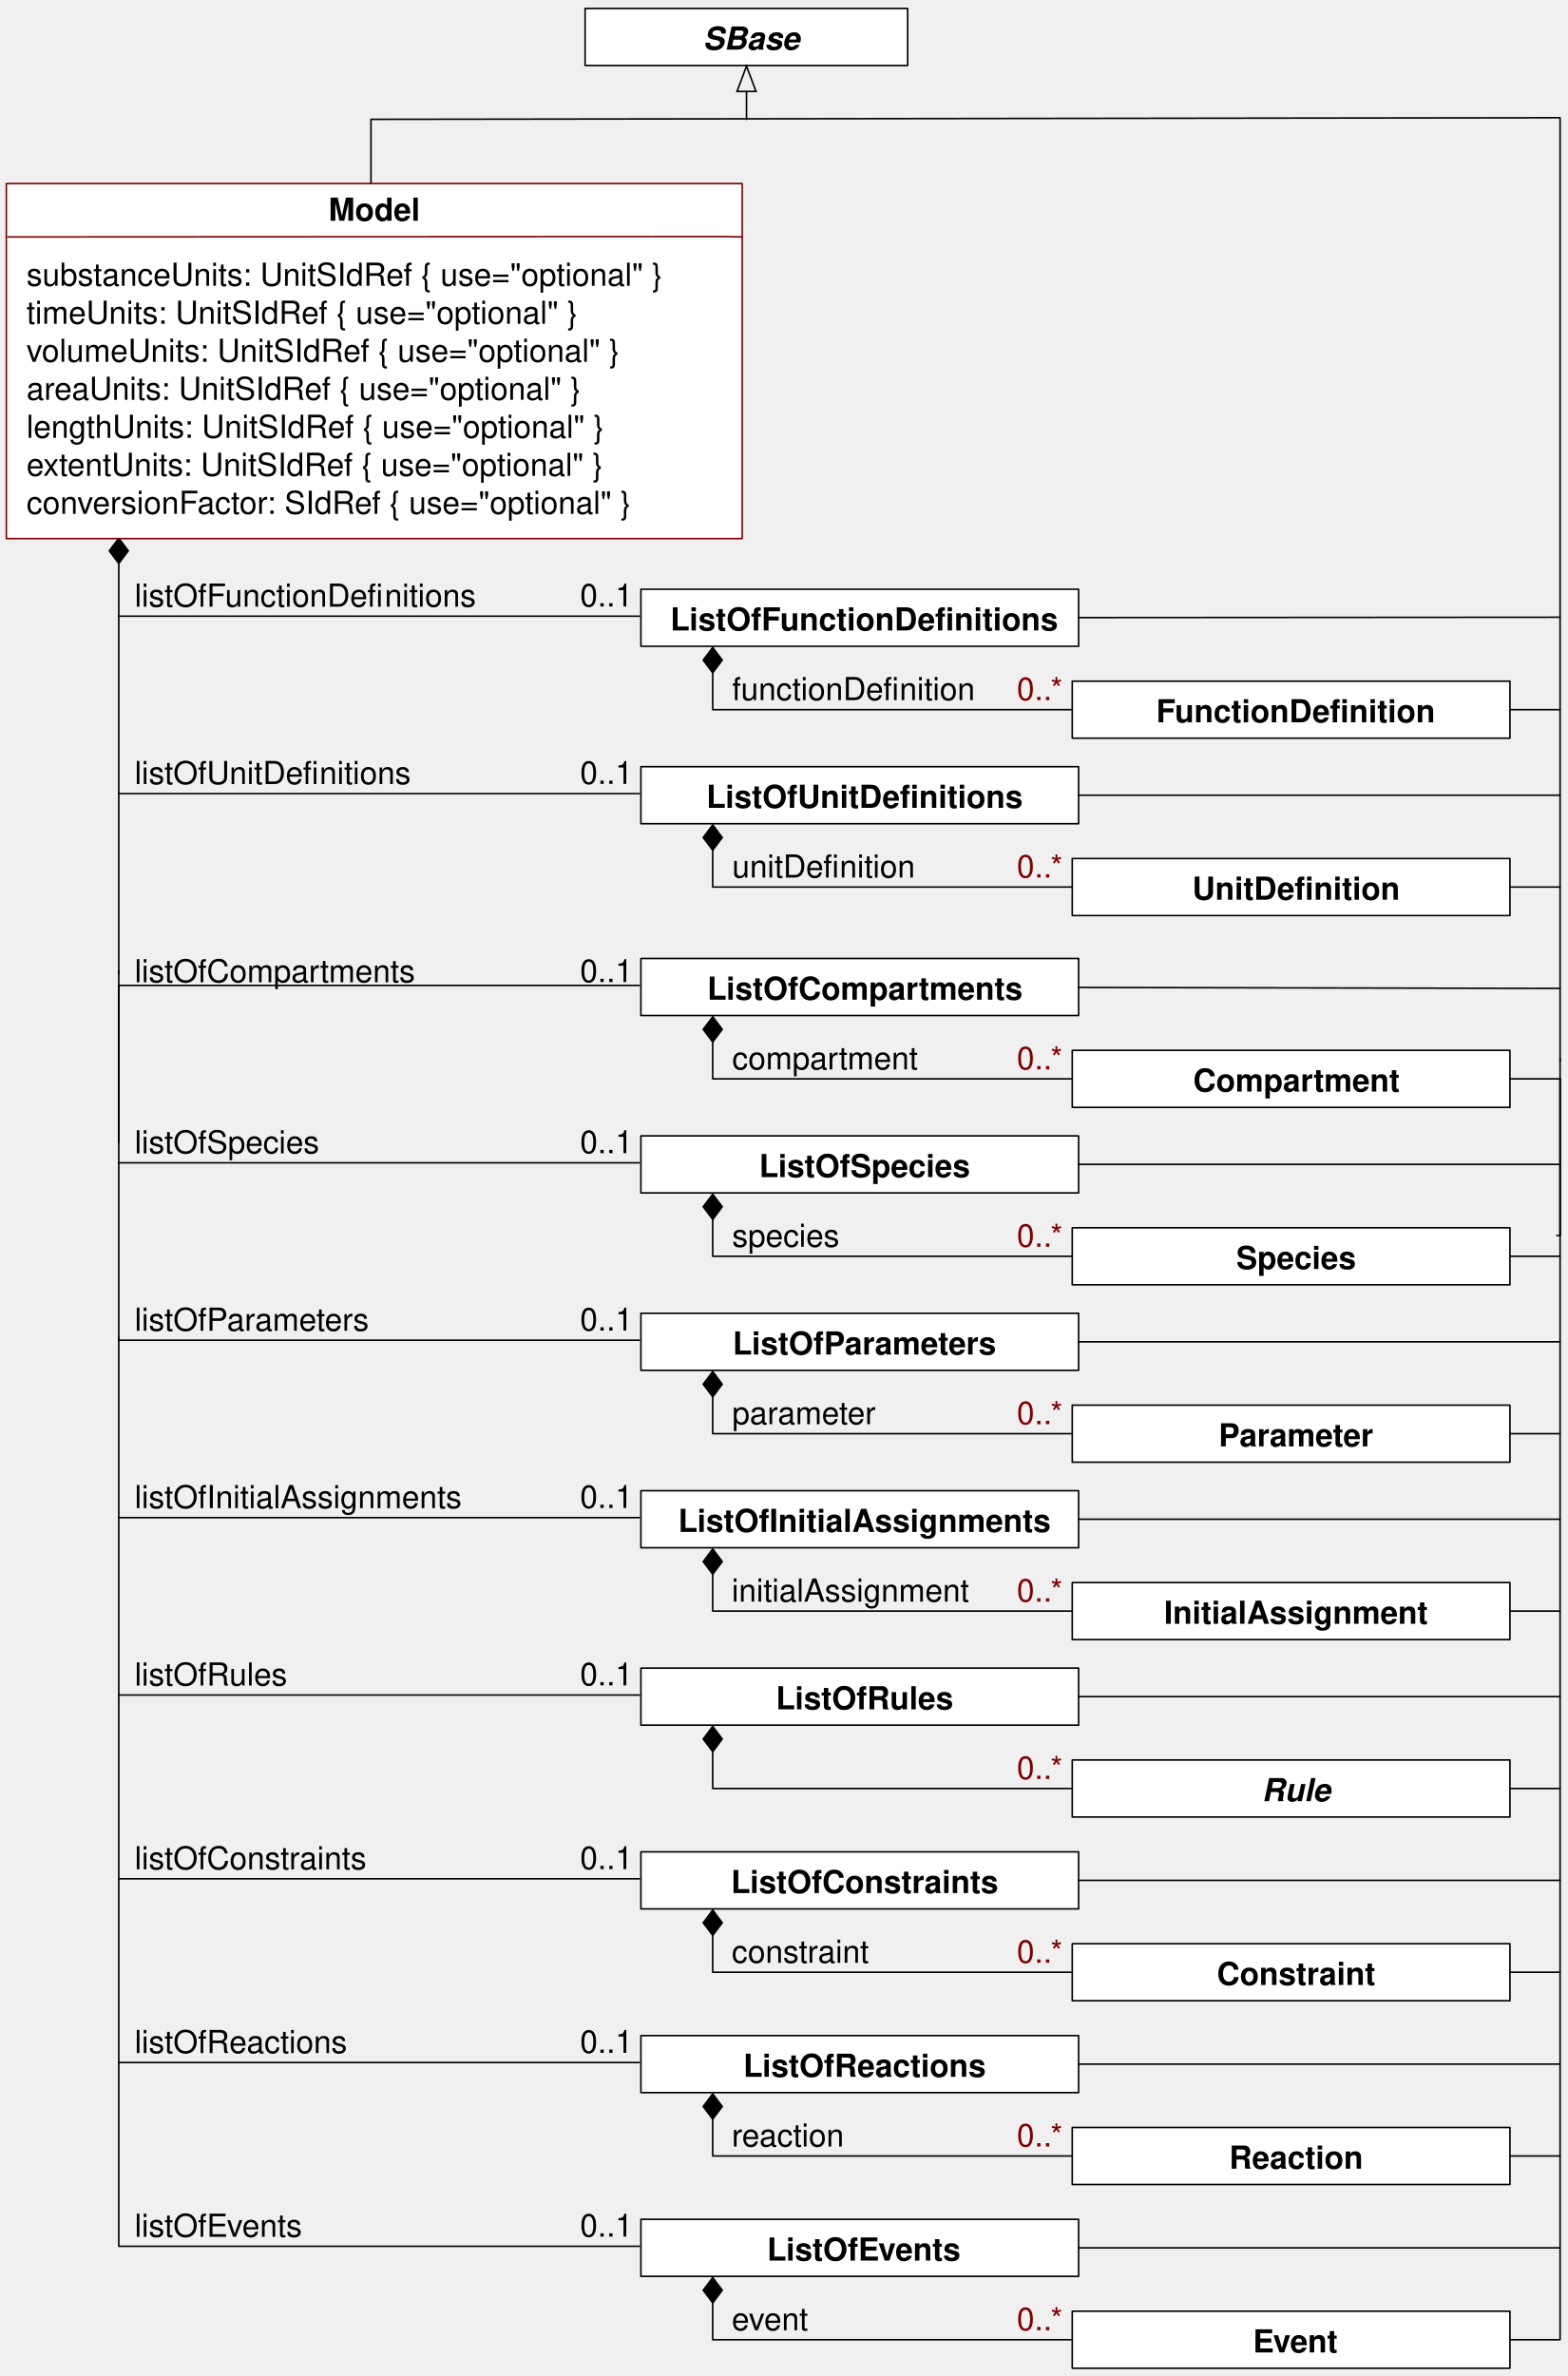
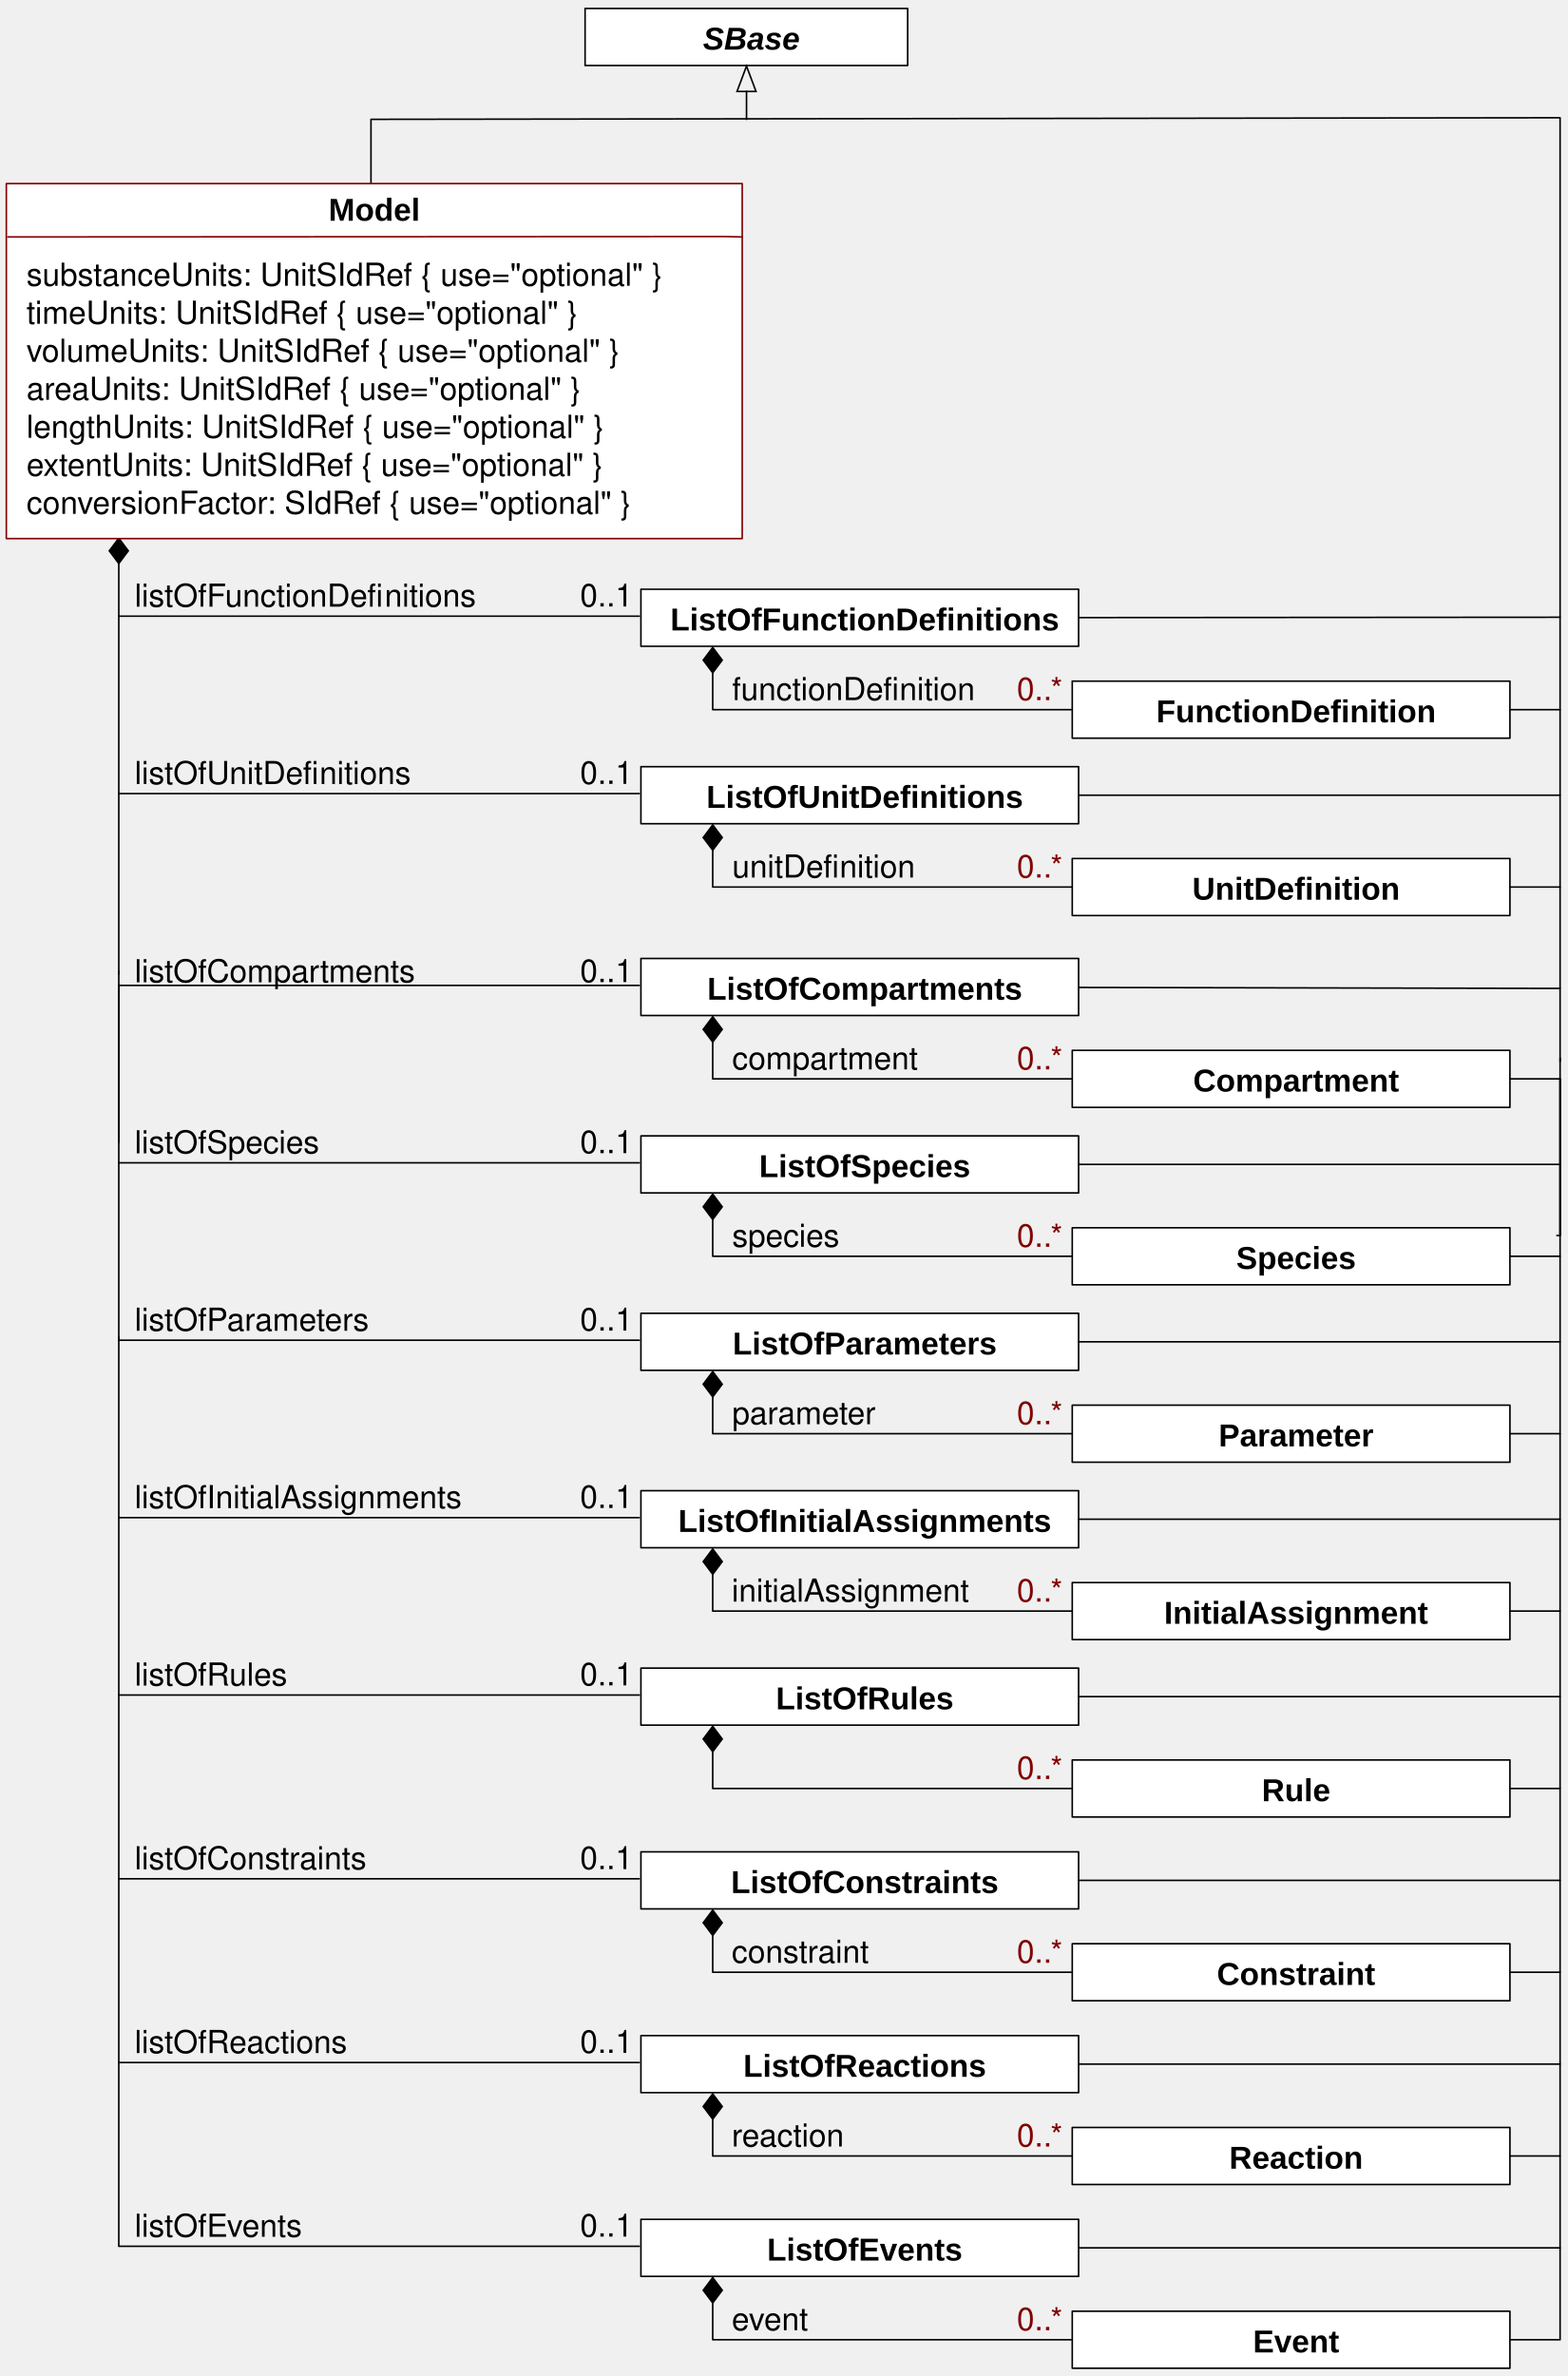
<svg xmlns="http://www.w3.org/2000/svg" version="1.1" viewBox="58 66 495 750" width="495pt" height="750pt" id="svg2">
  <defs id="defs6">
    <font-face font-family="Helvetica" font-size="10" units-per-em="1000" underline-position="-75.684" underline-thickness="49.316" slope="0" x-height="532.227" cap-height="719.727" ascent="770.02" descent="-229.98" font-weight="bold" id="font-face8">
      <font-face-src id="font-face-src10">
        <font-face-name name="Helvetica-Bold" id="font-face-name12" />
      </font-face-src>
    </font-face>
    <marker orient="auto" overflow="visible" markerUnits="strokeWidth" id="FilledDiamond_Marker" viewBox="-17 -7 18 14" markerWidth="18" markerHeight="14" color="black">
      <g id="g15">
        <path d="M -16 0 L -8 6 L 0 0 L -8 -6 Z" fill="currentColor" stroke="currentColor" stroke-width="1" id="path17" />
      </g>
    </marker>
    <font-face font-family="Helvetica" font-size="10" units-per-em="1000" underline-position="-75.684" underline-thickness="49.316" slope="0" x-height="522.949" cap-height="717.285" ascent="770.02" descent="-229.98" font-weight="500" id="font-face19">
      <font-face-src id="font-face-src21">
        <font-face-name name="Helvetica" id="font-face-name23" />
      </font-face-src>
    </font-face>
    <font-face font-family="Helvetica" font-size="10" units-per-em="1000" underline-position="-75.684" underline-thickness="49.316" slope="-1200" x-height="539.551" cap-height="719.727" ascent="770.02" descent="-229.98" font-style="italic" font-weight="bold" id="font-face25">
      <font-face-src id="font-face-src27">
        <font-face-name name="Helvetica-BoldOblique" id="font-face-name29" />
      </font-face-src>
    </font-face>
    <marker orient="auto" overflow="visible" markerUnits="strokeWidth" id="Arrow_Marker" viewBox="-1 -7 18 14" markerWidth="18" markerHeight="14" color="black">
      <g id="g32">
        <path d="M 16 0 L 0 -6 L 0 6 Z" fill="none" stroke="currentColor" stroke-width="1" id="path34" />
      </g>
    </marker>
  </defs>
  <g id="g36" stroke-dasharray="none" stroke-opacity="1" stroke="none" fill-opacity="1" fill="none">
    <g id="g40">
      <rect x="260.333" y="252" width="138.167" height="18" id="rect44" fill="white" />
      <rect x="260.333" y="252" width="138.167" height="18" id="rect46" stroke-linejoin="round" stroke-linecap="round" stroke-width=".5" stroke="black" />
      <text transform="translate(268.489,255)" id="text48" style="fill:#000000">
-         <tspan font-size="10" font-weight="bold" x="1.124" y="10" textLength="89.99" id="tspan50" style="font-size:10px;font-weight:bold;font-family:Helvetica">ListOfFunctionDefinitions</tspan>
+         <tspan font-size="10" font-weight="bold" x="1.124" y="10" textLength="89.99" id="tspan50" style="font-size:10px;font-weight:bold;font-family:Arial;-inkscape-font-specification:Arial Bold;font-style:normal;font-stretch:normal;font-variant:normal">ListOfFunctionDefinitions</tspan>
      </text>
      <path d="M 283 278.375 L 283 290 L 396.5 290" id="path54" marker-start="url(#FilledDiamond_Marker)" stroke-linejoin="round" stroke-linecap="round" stroke-width=".5" stroke="black" />
      <text transform="translate(289.125 277)" id="text56" fill="black">
        <tspan font-size="10" font-weight="500" x="0" y="10" textLength="52.808" id="tspan58" font-family="Helvetica">functionDefi</tspan>
        <tspan font-size="10" font-weight="500" x="52.808" y="10" textLength="23.906" id="tspan60" font-family="Helvetica">nition</tspan>
      </text>
      <path d="M 95.5 243.875 L 95.5 260.5 L 259.833 260.5" id="path62" marker-start="url(#FilledDiamond_Marker)" stroke-linejoin="round" stroke-linecap="round" stroke-width=".5" stroke="black" />
      <text transform="translate(100.5 247.5)" id="text64" fill="black">
        <tspan font-size="10" font-weight="500" x="0" y="10" textLength="78.916" id="tspan66" font-family="Helvetica">listOfFunctionDefi</tspan>
        <tspan font-size="10" font-weight="500" x="78.916" y="10" textLength="28.906" id="tspan68" font-family="Helvetica">nitions</tspan>
      </text>
      <rect x="396.5" y="281" width="138.167" height="18" id="rect70" fill="white" />
      <rect x="396.5" y="281" width="138.167" height="18" id="rect72" stroke-linejoin="round" stroke-linecap="round" stroke-width=".5" stroke="black" />
-       <text transform="translate(404.656,284)" id="text74" style="fill:#000000">
-         <tspan font-size="10" font-weight="bold" x="18.348" y="10" textLength="61.104" id="tspan76" style="font-size:10px;font-weight:bold;font-family:Helvetica">FunctionDefinition</tspan>
+       <text transform="translate(404.656,284)" id="text74" style="fill:#000000;-inkscape-font-specification:Arial Bold;font-family:Arial;font-weight:bold;font-style:normal;font-stretch:normal;font-variant:normal">
+         <tspan font-size="10" font-weight="bold" x="18.348" y="10" textLength="61.104" id="tspan76" style="font-size:10px;font-weight:bold;font-family:Arial;-inkscape-font-specification:Arial Bold;font-style:normal;font-stretch:normal;font-variant:normal">FunctionDefinition</tspan>
      </text>
      <text transform="translate(378.5 277)" id="text80" fill="maroon">
        <tspan font-size="10" font-weight="500" x=".495" y="10" textLength="15.01" id="tspan82" font-family="Helvetica" fill="maroon">0..*</tspan>
      </text>
      <rect x="260.333" y="308" width="138.167" height="18" id="rect84" fill="white" />
      <rect x="260.333" y="308" width="138.167" height="18" id="rect86" stroke-linejoin="round" stroke-linecap="round" stroke-width=".5" stroke="black" />
-       <text transform="translate(268.489,311)" id="text88" style="fill:#000000">
-         <tspan font-size="10" font-weight="bold" x="12.51" y="10" textLength="67.217" id="tspan90" style="font-size:10px;font-weight:bold;font-family:Helvetica">ListOfUnitDefinitions</tspan>
+       <text transform="translate(268.489,311)" id="text88" style="fill:#000000;-inkscape-font-specification:Arial Bold;font-family:Arial;font-weight:bold;font-style:normal;font-stretch:normal;font-variant:normal">
+         <tspan font-size="10" font-weight="bold" x="12.51" y="10" textLength="67.217" id="tspan90" style="font-size:10px;font-weight:bold;font-family:Arial;-inkscape-font-specification:Arial Bold;font-style:normal;font-stretch:normal;font-variant:normal">ListOfUnitDefinitions</tspan>
      </text>
      <path d="M 283 334.375 L 283 346 L 396.5 346" id="path94" marker-start="url(#FilledDiamond_Marker)" stroke-linejoin="round" stroke-linecap="round" stroke-width=".5" stroke="black" />
      <text transform="translate(289.125 333)" id="text96" fill="black">
        <tspan font-size="10" font-weight="500" x="0" y="10" textLength="33.906" id="tspan98" font-family="Helvetica">unitDefi</tspan>
        <tspan font-size="10" font-weight="500" x="33.906" y="10" textLength="23.906" id="tspan100" font-family="Helvetica">nition</tspan>
      </text>
      <path d="M 95.5 260.5 L 95.5 316.5 L 259.833 316.5" id="path102" stroke-linejoin="round" stroke-linecap="round" stroke-width=".5" stroke="black" />
      <text transform="translate(100.5 303.5)" id="text104" fill="black">
        <tspan font-size="10" font-weight="500" x="0" y="10" textLength="58.345" id="tspan106" font-family="Helvetica">listOfUnitDefi</tspan>
        <tspan font-size="10" font-weight="500" x="58.345" y="10" textLength="28.906" id="tspan108" font-family="Helvetica">nitions</tspan>
      </text>
      <rect x="396.5" y="337" width="138.167" height="18" id="rect110" fill="white" />
      <rect x="396.5" y="337" width="138.167" height="18" id="rect112" stroke-linejoin="round" stroke-linecap="round" stroke-width=".5" stroke="black" />
-       <text transform="translate(404.656,340)" id="text114" style="fill:#000000">
-         <tspan font-size="10" font-weight="bold" x="29.735" y="10" textLength="38.33" id="tspan116" style="font-size:10px;font-weight:bold;font-family:Helvetica">UnitDefinition</tspan>
+       <text transform="translate(404.656,340)" id="text114" style="fill:#000000;-inkscape-font-specification:Arial Bold;font-family:Arial;font-weight:bold;font-style:normal;font-stretch:normal;font-variant:normal">
+         <tspan font-size="10" font-weight="bold" x="29.735" y="10" textLength="38.33" id="tspan116" style="font-size:10px;font-weight:bold;font-family:Arial;-inkscape-font-specification:Arial Bold;font-style:normal;font-stretch:normal;font-variant:normal">UnitDefinition</tspan>
      </text>
      <text transform="translate(378.5 333)" id="text120" fill="maroon">
        <tspan font-size="10" font-weight="500" x=".495" y="10" textLength="15.01" id="tspan122" font-family="Helvetica" fill="maroon">0..*</tspan>
      </text>
      <path d="M 95.5 316.5 L 95.5 372.5 L 95.5 373.5" id="path124" stroke-linejoin="round" stroke-linecap="round" stroke-width=".5" stroke="black" />
      <path d="M 95.5 372.5 L 95.5 426.5 L 95.5 426.5" id="path126" stroke-linejoin="round" stroke-linecap="round" stroke-width=".5" stroke="black" />
      <rect x="260.333" y="368.555" width="138.167" height="18" id="rect128" fill="white" />
      <rect x="260.333" y="368.555" width="138.167" height="18" id="rect130" stroke-linejoin="round" stroke-linecap="round" stroke-width=".5" stroke="black" />
-       <text transform="translate(268.489 371.555)" id="text132" fill="black">
-         <tspan font-size="10" font-weight="bold" x="12.779" y="10" textLength="99.453" id="tspan134" font-family="Helvetica">ListOfCompartments</tspan>
+       <text transform="translate(268.489 371.555)" id="text132" fill="black" style="-inkscape-font-specification:Arial Bold;font-family:Arial;font-weight:bold;font-style:normal;font-stretch:normal;font-variant:normal">
+         <tspan font-size="10" font-weight="bold" x="12.779" y="10" textLength="99.453" id="tspan134" font-family="Helvetica" style="-inkscape-font-specification:Arial Bold;font-family:Arial;font-weight:bold;font-style:normal;font-stretch:normal;font-variant:normal">ListOfCompartments</tspan>
      </text>
      <path d="M 283 394.93 L 283 406.555 L 396.5 406.555" id="path136" marker-start="url(#FilledDiamond_Marker)" stroke-linejoin="round" stroke-linecap="round" stroke-width=".5" stroke="black" />
      <text transform="translate(289.125 393.555)" id="text138" fill="black">
        <tspan font-size="10" font-weight="500" x="0" y="10" textLength="58.354" id="tspan140" font-family="Helvetica">compartment</tspan>
      </text>
      <path d="M 95.5 426.5 L 95.5 377.055 L 259.833 377.055" id="path142" stroke-linejoin="round" stroke-linecap="round" stroke-width=".5" stroke="black" />
      <text transform="translate(100.5 366.055)" id="text144" fill="black">
        <tspan font-size="10" font-weight="500" x="0" y="10" textLength="88.354" id="tspan146" font-family="Helvetica">listOfCompartments</tspan>
      </text>
      <rect x="396.5" y="397.555" width="138.167" height="18" id="rect148" fill="white" />
      <rect x="396.5" y="397.555" width="138.167" height="18" id="rect150" stroke-linejoin="round" stroke-linecap="round" stroke-width=".5" stroke="black" />
-       <text transform="translate(404.656 400.555)" id="text152" fill="black">
-         <tspan font-size="10" font-weight="bold" x="30.003" y="10" textLength="65.005" id="tspan154" font-family="Helvetica">Compartment</tspan>
+       <text transform="translate(404.656 400.555)" id="text152" fill="black" style="-inkscape-font-specification:Arial Bold;font-family:Arial;font-weight:bold;font-style:normal;font-stretch:normal;font-variant:normal">
+         <tspan font-size="10" font-weight="bold" x="30.003" y="10" textLength="65.005" id="tspan154" font-family="Helvetica" style="-inkscape-font-specification:Arial Bold;font-family:Arial;font-weight:bold;font-style:normal;font-stretch:normal;font-variant:normal">Compartment</tspan>
      </text>
      <text transform="translate(378.5 393.555)" id="text156" fill="maroon">
        <tspan font-size="10" font-weight="500" x=".495" y="10" textLength="15.01" id="tspan158" font-family="Helvetica" fill="maroon">0..*</tspan>
      </text>
      <rect x="260.333" y="424.555" width="138.167" height="18" id="rect160" fill="white" />
      <rect x="260.333" y="424.555" width="138.167" height="18" id="rect162" stroke-linejoin="round" stroke-linecap="round" stroke-width=".5" stroke="black" />
-       <text transform="translate(268.489 427.555)" id="text164" fill="black">
-         <tspan font-size="10" font-weight="bold" x="29.161" y="10" textLength="66.689" id="tspan166" font-family="Helvetica">ListOfSpecies</tspan>
+       <text transform="translate(268.489 427.555)" id="text164" fill="black" style="-inkscape-font-specification:Arial Bold;font-family:Arial;font-weight:bold;font-style:normal;font-stretch:normal;font-variant:normal">
+         <tspan font-size="10" font-weight="bold" x="29.161" y="10" textLength="66.689" id="tspan166" font-family="Helvetica" style="-inkscape-font-specification:Arial Bold;font-family:Arial;font-weight:bold;font-style:normal;font-stretch:normal;font-variant:normal">ListOfSpecies</tspan>
      </text>
      <path d="M 283 450.93 L 283 462.555 L 396.5 462.555" id="path168" marker-start="url(#FilledDiamond_Marker)" stroke-linejoin="round" stroke-linecap="round" stroke-width=".5" stroke="black" />
      <text transform="translate(289.125 449.555)" id="text170" fill="black">
        <tspan font-size="10" font-weight="500" x="0" y="10" textLength="33.906" id="tspan172" font-family="Helvetica">species</tspan>
      </text>
      <path d="M 95.5 377.055 L 95.5 433.055 L 259.833 433.055" id="path174" stroke-linejoin="round" stroke-linecap="round" stroke-width=".5" stroke="black" />
      <text transform="translate(100.5 420.055)" id="text176" fill="black">
        <tspan font-size="10" font-weight="500" x="0" y="10" textLength="58.354" id="tspan178" font-family="Helvetica">listOfSpecies</tspan>
      </text>
      <rect x="396.5" y="453.555" width="138.167" height="18" id="rect180" fill="white" />
      <rect x="396.5" y="453.555" width="138.167" height="18" id="rect182" stroke-linejoin="round" stroke-linecap="round" stroke-width=".5" stroke="black" />
-       <text transform="translate(404.656 456.555)" id="text184" fill="black">
-         <tspan font-size="10" font-weight="bold" x="43.604" y="10" textLength="37.803" id="tspan186" font-family="Helvetica">Species</tspan>
+       <text transform="translate(404.656 456.555)" id="text184" fill="black" style="-inkscape-font-specification:Arial Bold;font-family:Arial;font-weight:bold;font-style:normal;font-stretch:normal;font-variant:normal">
+         <tspan font-size="10" font-weight="bold" x="43.604" y="10" textLength="37.803" id="tspan186" font-family="Helvetica" style="-inkscape-font-specification:Arial Bold;font-family:Arial;font-weight:bold;font-style:normal;font-stretch:normal;font-variant:normal">Species</tspan>
      </text>
      <text transform="translate(378.5 449.555)" id="text188" fill="maroon">
        <tspan font-size="10" font-weight="500" x=".495" y="10" textLength="15.01" id="tspan190" font-family="Helvetica" fill="maroon">0..*</tspan>
      </text>
      <rect x="260.333" y="480.555" width="138.167" height="18" id="rect192" fill="white" />
      <rect x="260.333" y="480.555" width="138.167" height="18" id="rect194" stroke-linejoin="round" stroke-linecap="round" stroke-width=".5" stroke="black" />
-       <text transform="translate(268.489 483.555)" id="text196" fill="black">
-         <tspan font-size="10" font-weight="bold" x="20.821" y="10" textLength="83.369" id="tspan198" font-family="Helvetica">ListOfParameters</tspan>
+       <text transform="translate(268.489 483.555)" id="text196" fill="black" style="-inkscape-font-specification:Arial Bold;font-family:Arial;font-weight:bold;font-style:normal;font-stretch:normal;font-variant:normal">
+         <tspan font-size="10" font-weight="bold" x="20.821" y="10" textLength="83.369" id="tspan198" font-family="Helvetica" style="-inkscape-font-specification:Arial Bold;font-family:Arial;font-weight:bold;font-style:normal;font-stretch:normal;font-variant:normal">ListOfParameters</tspan>
      </text>
      <path d="M 283 506.93 L 283 518.555 L 396.5 518.555" id="path200" marker-start="url(#FilledDiamond_Marker)" stroke-linejoin="round" stroke-linecap="round" stroke-width=".5" stroke="black" />
      <text transform="translate(289.125 505.555)" id="text202" fill="black">
        <tspan font-size="10" font-weight="500" x="0" y="10" textLength="45.576" id="tspan204" font-family="Helvetica">parameter</tspan>
      </text>
      <path d="M 95.5 433.055 L 95.5 489.055 L 259.833 489.055" id="path206" stroke-linejoin="round" stroke-linecap="round" stroke-width=".5" stroke="black" />
      <text transform="translate(100.5 476.055)" id="text208" fill="black">
        <tspan font-size="10" font-weight="500" x="0" y="10" textLength="74.463" id="tspan210" font-family="Helvetica">listOfParameters</tspan>
      </text>
      <rect x="396.5" y="509.555" width="138.167" height="18" id="rect212" fill="white" />
      <rect x="396.5" y="509.555" width="138.167" height="18" id="rect214" stroke-linejoin="round" stroke-linecap="round" stroke-width=".5" stroke="black" />
-       <text transform="translate(404.656 512.555)" id="text216" fill="black">
-         <tspan font-size="10" font-weight="bold" x="38.045" y="10" textLength="48.921" id="tspan218" font-family="Helvetica">Parameter</tspan>
+       <text transform="translate(404.656 512.555)" id="text216" fill="black" style="-inkscape-font-specification:Arial Bold;font-family:Arial;font-weight:bold;font-style:normal;font-stretch:normal;font-variant:normal">
+         <tspan font-size="10" font-weight="bold" x="38.045" y="10" textLength="48.921" id="tspan218" font-family="Helvetica" style="-inkscape-font-specification:Arial Bold;font-family:Arial;font-weight:bold;font-style:normal;font-stretch:normal;font-variant:normal">Parameter</tspan>
      </text>
      <text transform="translate(378.5 505.555)" id="text220" fill="maroon">
        <tspan font-size="10" font-weight="500" x=".495" y="10" textLength="15.01" id="tspan222" font-family="Helvetica" fill="maroon">0..*</tspan>
      </text>
      <rect x="260.333" y="536.555" width="138.167" height="18" id="rect224" fill="white" />
      <rect x="260.333" y="536.555" width="138.167" height="18" id="rect226" stroke-linejoin="round" stroke-linecap="round" stroke-width=".5" stroke="black" />
-       <text transform="translate(268.489 539.555)" id="text228" fill="black">
-         <tspan font-size="10" font-weight="bold" x="3.609" y="10" textLength="117.793" id="tspan230" font-family="Helvetica">ListOfInitialAssignments</tspan>
+       <text transform="translate(268.489 539.555)" id="text228" fill="black" style="-inkscape-font-specification:Arial Bold;font-family:Arial;font-weight:bold;font-style:normal;font-stretch:normal;font-variant:normal">
+         <tspan font-size="10" font-weight="bold" x="3.609" y="10" textLength="117.793" id="tspan230" font-family="Helvetica" style="-inkscape-font-specification:Arial Bold;font-family:Arial;font-weight:bold;font-style:normal;font-stretch:normal;font-variant:normal">ListOfInitialAssignments</tspan>
      </text>
      <path d="M 283 562.93 L 283 574.555 L 396.5 574.555" id="path232" marker-start="url(#FilledDiamond_Marker)" stroke-linejoin="round" stroke-linecap="round" stroke-width=".5" stroke="black" />
      <text transform="translate(289 561.555)" id="text234" fill="black">
        <tspan font-size="10" font-weight="500" x="0" y="10" textLength="75.034" id="tspan236" font-family="Helvetica">initialAssignment</tspan>
      </text>
      <path d="M 95.5 488.055 L 95.5 545.055 L 259.833 545.055" id="path238" stroke-linejoin="round" stroke-linecap="round" stroke-width=".5" stroke="black" />
      <text transform="translate(100.5 532.055)" id="text240" fill="black">
        <tspan font-size="10" font-weight="500" x="0" y="10" textLength="103.369" id="tspan242" font-family="Helvetica">listOfInitialAssignments</tspan>
      </text>
      <rect x="396.5" y="565.555" width="138.167" height="18" id="rect244" fill="white" />
      <rect x="396.5" y="565.555" width="138.167" height="18" id="rect246" stroke-linejoin="round" stroke-linecap="round" stroke-width=".5" stroke="black" />
-       <text transform="translate(404.656 568.555)" id="text248" fill="black">
-         <tspan font-size="10" font-weight="bold" x="20.833" y="10" textLength="83.345" id="tspan250" font-family="Helvetica">InitialAssignment</tspan>
+       <text transform="translate(404.656 568.555)" id="text248" fill="black" style="-inkscape-font-specification:Arial Bold;font-family:Arial;font-weight:bold;font-style:normal;font-stretch:normal;font-variant:normal">
+         <tspan font-size="10" font-weight="bold" x="20.833" y="10" textLength="83.345" id="tspan250" font-family="Helvetica" style="-inkscape-font-specification:Arial Bold;font-family:Arial;font-weight:bold;font-style:normal;font-stretch:normal;font-variant:normal">InitialAssignment</tspan>
      </text>
      <text transform="translate(378.5 561.555)" id="text252" fill="maroon">
        <tspan font-size="10" font-weight="500" x=".495" y="10" textLength="15.01" id="tspan254" font-family="Helvetica" fill="maroon">0..*</tspan>
      </text>
      <rect x="260.333" y="592.555" width="138.167" height="18" id="rect256" fill="white" />
      <rect x="260.333" y="592.555" width="138.167" height="18" id="rect258" stroke-linejoin="round" stroke-linecap="round" stroke-width=".5" stroke="black" />
-       <text transform="translate(268.489 595.555)" id="text260" fill="black">
-         <tspan font-size="10" font-weight="bold" x="34.446" y="10" textLength="56.118" id="tspan262" font-family="Helvetica">ListOfRules</tspan>
+       <text transform="translate(268.489 595.555)" id="text260" fill="black" style="-inkscape-font-specification:Arial Bold;font-family:Arial;font-weight:bold;font-style:normal;font-stretch:normal;font-variant:normal">
+         <tspan font-size="10" font-weight="bold" x="34.446" y="10" textLength="56.118" id="tspan262" font-family="Helvetica" style="-inkscape-font-specification:Arial Bold;font-family:Arial;font-weight:bold;font-style:normal;font-stretch:normal;font-variant:normal">ListOfRules</tspan>
      </text>
      <path d="M 283 618.93 L 283 630.555 L 396.5 630.555" id="path264" marker-start="url(#FilledDiamond_Marker)" stroke-linejoin="round" stroke-linecap="round" stroke-width=".5" stroke="black" />
      <path d="M 95.5 545.055 L 95.5 601.055 L 259.833 601.055" id="path266" stroke-linejoin="round" stroke-linecap="round" stroke-width=".5" stroke="black" />
      <text transform="translate(100.5 588.055)" id="text268" fill="black">
        <tspan font-size="10" font-weight="500" x="0" y="10" textLength="48.345" id="tspan270" font-family="Helvetica">listOfRules</tspan>
      </text>
      <rect x="396.5" y="621.555" width="138.167" height="18" id="rect272" fill="white" />
      <rect x="396.5" y="621.555" width="138.167" height="18" id="rect274" stroke-linejoin="round" stroke-linecap="round" stroke-width=".5" stroke="black" />
-       <text transform="translate(404.656 624.555)" id="text276" fill="black">
-         <tspan font-size="10" font-style="italic" font-weight="bold" x="51.671" y="10" textLength="21.67" id="tspan278" font-family="Helvetica">Rule</tspan>
+       <text transform="translate(404.656 624.555)" id="text276" fill="black" style="-inkscape-font-specification:Arial Bold;font-family:Arial;font-weight:bold;font-style:normal;font-stretch:normal;font-variant:normal">
+         <tspan font-size="10" font-style="italic" font-weight="bold" x="51.671" y="10" textLength="21.67" id="tspan278" font-family="Helvetica" style="-inkscape-font-specification:Arial Bold;font-family:Arial;font-weight:bold;font-style:normal;font-stretch:normal;font-variant:normal">Rule</tspan>
      </text>
      <text transform="translate(378.5 617.555)" id="text280" fill="maroon">
        <tspan font-size="10" font-weight="500" x=".495" y="10" textLength="15.01" id="tspan282" font-family="Helvetica" fill="maroon">0..*</tspan>
      </text>
      <rect x="260.333" y="650.555" width="138.167" height="18" id="rect284" fill="white" />
      <rect x="260.333" y="650.555" width="138.167" height="18" id="rect286" stroke-linejoin="round" stroke-linecap="round" stroke-width=".5" stroke="black" />
-       <text transform="translate(268.489 653.555)" id="text288" fill="black">
-         <tspan font-size="10" font-weight="bold" x="20.281" y="10" textLength="84.448" id="tspan290" font-family="Helvetica">ListOfConstraints</tspan>
+       <text transform="translate(268.489 653.555)" id="text288" fill="black" style="-inkscape-font-specification:Arial Bold;font-family:Arial;font-weight:bold;font-style:normal;font-stretch:normal;font-variant:normal">
+         <tspan font-size="10" font-weight="bold" x="20.281" y="10" textLength="84.448" id="tspan290" font-family="Helvetica" style="-inkscape-font-specification:Arial Bold;font-family:Arial;font-weight:bold;font-style:normal;font-stretch:normal;font-variant:normal">ListOfConstraints</tspan>
      </text>
      <path d="M 283 676.93 L 283 688.555 L 396.5 688.555" id="path292" marker-start="url(#FilledDiamond_Marker)" stroke-linejoin="round" stroke-linecap="round" stroke-width=".5" stroke="black" />
      <path d="M 95.5 601.055 L 95.5 659.055 L 259.833 659.055" id="path294" stroke-linejoin="round" stroke-linecap="round" stroke-width=".5" stroke="black" />
      <text transform="translate(100.5 646.055)" id="text296" fill="black">
        <tspan font-size="10" font-weight="500" x="0" y="10" textLength="73.354" id="tspan298" font-family="Helvetica">listOfConstraints</tspan>
      </text>
      <rect x="396.5" y="679.555" width="138.167" height="18" id="rect300" fill="white" />
      <rect x="396.5" y="679.555" width="138.167" height="18" id="rect302" stroke-linejoin="round" stroke-linecap="round" stroke-width=".5" stroke="black" />
-       <text transform="translate(404.656 682.555)" id="text304" fill="black">
-         <tspan font-size="10" font-weight="bold" x="37.505" y="10" textLength="50" id="tspan306" font-family="Helvetica">Constraint</tspan>
+       <text transform="translate(404.656 682.555)" id="text304" fill="black" style="-inkscape-font-specification:Arial Bold;font-family:Arial;font-weight:bold;font-style:normal;font-stretch:normal;font-variant:normal">
+         <tspan font-size="10" font-weight="bold" x="37.505" y="10" textLength="50" id="tspan306" font-family="Helvetica" style="-inkscape-font-specification:Arial Bold;font-family:Arial;font-weight:bold;font-style:normal;font-stretch:normal;font-variant:normal">Constraint</tspan>
      </text>
      <text transform="translate(378.5 675.555)" id="text308" fill="maroon">
        <tspan font-size="10" font-weight="500" x=".495" y="10" textLength="15.01" id="tspan310" font-family="Helvetica" fill="maroon">0..*</tspan>
      </text>
      <rect x="260.333" y="708.555" width="138.167" height="18" id="rect312" fill="white" />
      <rect x="260.333" y="708.555" width="138.167" height="18" id="rect314" stroke-linejoin="round" stroke-linecap="round" stroke-width=".5" stroke="black" />
-       <text transform="translate(268.489 711.555)" id="text316" fill="black">
-         <tspan font-size="10" font-weight="bold" x="24.166" y="10" textLength="76.68" id="tspan318" font-family="Helvetica">ListOfReactions</tspan>
+       <text transform="translate(268.489 711.555)" id="text316" fill="black" style="-inkscape-font-specification:Arial Bold;font-family:Arial;font-weight:bold;font-style:normal;font-stretch:normal;font-variant:normal">
+         <tspan font-size="10" font-weight="bold" x="24.166" y="10" textLength="76.68" id="tspan318" font-family="Helvetica" style="-inkscape-font-specification:Arial Bold;font-family:Arial;font-weight:bold;font-style:normal;font-stretch:normal;font-variant:normal">ListOfReactions</tspan>
      </text>
      <path d="M 283 734.93 L 283 746.555 L 396.5 746.555" id="path320" marker-start="url(#FilledDiamond_Marker)" stroke-linejoin="round" stroke-linecap="round" stroke-width=".5" stroke="black" />
      <path d="M 95.5 659.055 L 95.5 717.055 L 259.833 717.055" id="path322" stroke-linejoin="round" stroke-linecap="round" stroke-width=".5" stroke="black" />
      <text transform="translate(100.5 704.055)" id="text324" fill="black">
        <tspan font-size="10" font-weight="500" x="0" y="10" textLength="67.246" id="tspan326" font-family="Helvetica">listOfReactions</tspan>
      </text>
      <rect x="396.5" y="737.555" width="138.167" height="18" id="rect328" fill="white" />
      <rect x="396.5" y="737.555" width="138.167" height="18" id="rect330" stroke-linejoin="round" stroke-linecap="round" stroke-width=".5" stroke="black" />
-       <text transform="translate(404.656 740.555)" id="text332" fill="black">
-         <tspan font-size="10" font-weight="bold" x="41.39" y="10" textLength="42.231" id="tspan334" font-family="Helvetica">Reaction</tspan>
+       <text transform="translate(404.656 740.555)" id="text332" fill="black" style="-inkscape-font-specification:Arial Bold;font-family:Arial;font-weight:bold;font-style:normal;font-stretch:normal;font-variant:normal">
+         <tspan font-size="10" font-weight="bold" x="41.39" y="10" textLength="42.231" id="tspan334" font-family="Helvetica" style="-inkscape-font-specification:Arial Bold;font-family:Arial;font-weight:bold;font-style:normal;font-stretch:normal;font-variant:normal">Reaction</tspan>
      </text>
      <text transform="translate(378.5 733.555)" id="text336" fill="maroon">
        <tspan font-size="10" font-weight="500" x=".495" y="10" textLength="15.01" id="tspan338" font-family="Helvetica" fill="maroon">0..*</tspan>
      </text>
      <rect x="260.333" y="766.555" width="138.167" height="18" id="rect340" fill="white" />
      <rect x="260.333" y="766.555" width="138.167" height="18" id="rect342" stroke-linejoin="round" stroke-linecap="round" stroke-width=".5" stroke="black" />
-       <text transform="translate(268.489 769.555)" id="text344" fill="black">
-         <tspan font-size="10" font-weight="bold" x="31.666" y="10" textLength="61.68" id="tspan346" font-family="Helvetica">ListOfEvents</tspan>
+       <text transform="translate(268.489 769.555)" id="text344" fill="black" style="-inkscape-font-specification:Arial Bold;font-family:Arial;font-weight:bold;font-style:normal;font-stretch:normal;font-variant:normal">
+         <tspan font-size="10" font-weight="bold" x="31.666" y="10" textLength="61.68" id="tspan346" font-family="Helvetica" style="-inkscape-font-specification:Arial Bold;font-family:Arial;font-weight:bold;font-style:normal;font-stretch:normal;font-variant:normal">ListOfEvents</tspan>
      </text>
      <path d="M 283 792.93 L 283 804.555 L 396.5 804.555" id="path348" marker-start="url(#FilledDiamond_Marker)" stroke-linejoin="round" stroke-linecap="round" stroke-width=".5" stroke="black" />
      <path d="M 95.5 717.055 L 95.5 775.055 L 259.833 775.055" id="path350" stroke-linejoin="round" stroke-linecap="round" stroke-width=".5" stroke="black" />
      <text transform="translate(100.5 762.055)" id="text352" fill="black">
        <tspan font-size="10" font-weight="500" x="0" y="10" textLength="53.35" id="tspan354" font-family="Helvetica">listOfEvents</tspan>
      </text>
      <rect x="396.5" y="795.555" width="138.167" height="18" id="rect356" fill="white" />
      <rect x="396.5" y="795.555" width="138.167" height="18" id="rect358" stroke-linejoin="round" stroke-linecap="round" stroke-width=".5" stroke="black" />
-       <text transform="translate(404.656 798.555)" id="text360" fill="black">
-         <tspan font-size="10" font-weight="bold" x="48.89" y="10" textLength="27.231" id="tspan362" font-family="Helvetica">Event</tspan>
+       <text transform="translate(404.656 798.555)" id="text360" fill="black" style="-inkscape-font-specification:Arial Bold;font-family:Arial;font-weight:bold;font-style:normal;font-stretch:normal;font-variant:normal">
+         <tspan font-size="10" font-weight="bold" x="48.89" y="10" textLength="27.231" id="tspan362" font-family="Helvetica" style="-inkscape-font-specification:Arial Bold;font-family:Arial;font-weight:bold;font-style:normal;font-stretch:normal;font-variant:normal">Event</tspan>
      </text>
      <text transform="translate(378.5 791.555)" id="text364" fill="maroon">
        <tspan font-size="10" font-weight="500" x=".495" y="10" textLength="15.01" id="tspan366" font-family="Helvetica" fill="maroon">0..*</tspan>
      </text>
      <text transform="translate(289 675.555)" id="text368" fill="black">
        <tspan font-size="10" font-weight="500" x="0" y="10" textLength="43.354" id="tspan370" font-family="Helvetica">constraint</tspan>
      </text>
      <text transform="translate(289 733.555)" id="text372" fill="black">
        <tspan font-size="10" font-weight="500" x="0" y="10" textLength="35.576" id="tspan374" font-family="Helvetica">reaction</tspan>
      </text>
      <text transform="translate(289 791.555)" id="text376" fill="black">
        <tspan font-size="10" font-weight="500" x="0" y="10" textLength="24.463" id="tspan378" font-family="Helvetica">event</tspan>
      </text>
      <path d="M 398.5 260.949 L 550.5 260.837 L 550.5 103.167 L 175.115 103.667 L 175.115 123.991" id="path380" stroke-linejoin="round" stroke-linecap="round" stroke-width=".5" stroke="black" />
      <path d="M 534.667 290 L 550.5 290 L 550.5 260.837" id="path382" stroke-linejoin="round" stroke-linecap="round" stroke-width=".5" stroke="black" />
      <path d="M 534.667 346 L 550.5 346 L 550.5 290" id="path384" stroke-linejoin="round" stroke-linecap="round" stroke-width=".5" stroke="black" />
      <path d="M 550.5 401 L 550.5 400 L 550.5 346" id="path386" stroke-linejoin="round" stroke-linecap="round" stroke-width=".5" stroke="black" />
      <path d="M 549.5 456 L 550.5 456 L 550.5 400" id="path388" stroke-linejoin="round" stroke-linecap="round" stroke-width=".5" stroke="black" />
      <path d="M 534.667 406.555 L 550.5 406.555 L 550.5 456" id="path390" stroke-linejoin="round" stroke-linecap="round" stroke-width=".5" stroke="black" />
      <path d="M 534.667 462.555 L 550.5 462.555 L 550.5 406.555" id="path392" stroke-linejoin="round" stroke-linecap="round" stroke-width=".5" stroke="black" />
      <path d="M 534.667 518.555 L 550.5 518.555 L 550.5 462.555" id="path394" stroke-linejoin="round" stroke-linecap="round" stroke-width=".5" stroke="black" />
      <path d="M 534.667 574.555 L 550.5 574.555 L 550.5 518.555" id="path396" stroke-linejoin="round" stroke-linecap="round" stroke-width=".5" stroke="black" />
      <path d="M 534.667 630.555 L 550.5 630.555 L 550.5 574.555" id="path398" stroke-linejoin="round" stroke-linecap="round" stroke-width=".5" stroke="black" />
      <path d="M 534.667 688.555 L 550.5 688.555 L 550.5 630.555" id="path400" stroke-linejoin="round" stroke-linecap="round" stroke-width=".5" stroke="black" />
      <path d="M 534.667 746.555 L 550.5 746.555 L 550.5 688.555" id="path402" stroke-linejoin="round" stroke-linecap="round" stroke-width=".5" stroke="black" />
      <path d="M 534.667 804.555 L 550.5 804.555 L 550.5 746.555" id="path404" stroke-linejoin="round" stroke-linecap="round" stroke-width=".5" stroke="black" />
      <rect x="242.708" y="68.667" width="101.833" height="18" id="rect406" fill="white" />
      <rect x="242.708" y="68.667" width="101.833" height="18" id="rect408" stroke-linejoin="round" stroke-linecap="round" stroke-width=".5" stroke="black" />
-       <text transform="translate(260.03 71.66667)" id="text410" fill="black">
-         <tspan font-size="10" font-style="italic" font-weight="bold" x="19.885" y="10" textLength="30.576" id="tspan412" font-family="Helvetica">SBase</tspan>
+       <text transform="translate(260.03 71.66667)" id="text410" fill="black" style="-inkscape-font-specification:Arial Bold Oblique;font-family:Arial;font-weight:bold;font-style:oblique;font-stretch:normal;font-variant:normal">
+         <tspan font-size="10" font-style="italic" font-weight="bold" x="19.885" y="10" textLength="30.576" id="tspan412" font-family="Helvetica" style="-inkscape-font-specification:Arial Bold Oblique;font-family:Arial;font-weight:bold;font-style:oblique;font-stretch:normal;font-variant:normal">SBase</tspan>
      </text>
      <line x1="293.667" y1="103.667" x2="293.667" y2="94.867" id="line414" marker-end="url(#Arrow_Marker)" stroke-linejoin="round" stroke-linecap="round" stroke-width=".5" stroke="black" />
      <line x1="398.5" y1="317" x2="550.5" y2="317" id="line416" stroke-linejoin="round" stroke-linecap="round" stroke-width=".5" stroke="black" />
      <line x1="398.5" y1="377.694" x2="550.5" y2="378" id="line418" stroke-linejoin="round" stroke-linecap="round" stroke-width=".5" stroke="black" />
      <line x1="398.5" y1="433.555" x2="550.5" y2="433.555" id="line420" stroke-linejoin="round" stroke-linecap="round" stroke-width=".5" stroke="black" />
      <line x1="398.5" y1="489.555" x2="550.5" y2="489.555" id="line422" stroke-linejoin="round" stroke-linecap="round" stroke-width=".5" stroke="black" />
      <line x1="398.5" y1="545.555" x2="550.5" y2="545.555" id="line424" stroke-linejoin="round" stroke-linecap="round" stroke-width=".5" stroke="black" />
      <line x1="398.5" y1="601.555" x2="550.5" y2="601.555" id="line426" stroke-linejoin="round" stroke-linecap="round" stroke-width=".5" stroke="black" />
      <line x1="398.5" y1="659.555" x2="550.5" y2="659.555" id="line428" stroke-linejoin="round" stroke-linecap="round" stroke-width=".5" stroke="black" />
      <line x1="398.5" y1="717.555" x2="550.5" y2="717.555" id="line430" stroke-linejoin="round" stroke-linecap="round" stroke-width=".5" stroke="black" />
      <line x1="398.5" y1="775.555" x2="550.5" y2="775.555" id="line432" stroke-linejoin="round" stroke-linecap="round" stroke-width=".5" stroke="black" />
      <text transform="translate(240.956 247.445)" id="text434" fill="black">
        <tspan font-size="10" font-weight="500" x=".16" y="10" textLength="16.68" id="tspan436" font-family="Helvetica">0..1</tspan>
      </text>
      <text transform="translate(240.956 303.445)" id="text438" fill="black">
        <tspan font-size="10" font-weight="500" x=".16" y="10" textLength="16.68" id="tspan440" font-family="Helvetica">0..1</tspan>
      </text>
      <text transform="translate(240.956 366)" id="text442" fill="black">
        <tspan font-size="10" font-weight="500" x=".16" y="10" textLength="16.68" id="tspan444" font-family="Helvetica">0..1</tspan>
      </text>
      <text transform="translate(240.956 420)" id="text446" fill="black">
        <tspan font-size="10" font-weight="500" x=".16" y="10" textLength="16.68" id="tspan448" font-family="Helvetica">0..1</tspan>
      </text>
      <text transform="translate(240.956 476)" id="text450" fill="black">
        <tspan font-size="10" font-weight="500" x=".16" y="10" textLength="16.68" id="tspan452" font-family="Helvetica">0..1</tspan>
      </text>
      <text transform="translate(240.956 532)" id="text454" fill="black">
        <tspan font-size="10" font-weight="500" x=".16" y="10" textLength="16.68" id="tspan456" font-family="Helvetica">0..1</tspan>
      </text>
      <text transform="translate(240.956 588)" id="text458" fill="black">
        <tspan font-size="10" font-weight="500" x=".16" y="10" textLength="16.68" id="tspan460" font-family="Helvetica">0..1</tspan>
      </text>
      <text transform="translate(240.956 646)" id="text462" fill="black">
        <tspan font-size="10" font-weight="500" x=".16" y="10" textLength="16.68" id="tspan464" font-family="Helvetica">0..1</tspan>
      </text>
      <text transform="translate(240.956 704)" id="text466" fill="black">
        <tspan font-size="10" font-weight="500" x=".16" y="10" textLength="16.68" id="tspan468" font-family="Helvetica">0..1</tspan>
      </text>
      <text transform="translate(240.956 762)" id="text470" fill="black">
        <tspan font-size="10" font-weight="500" x=".16" y="10" textLength="16.68" id="tspan472" font-family="Helvetica">0..1</tspan>
      </text>
      <rect x="60" y="123.949" width="232.308" height="112.051" id="rect474" fill="white" />
      <rect x="60" y="123.949" width="232.308" height="112.051" id="rect476" stroke-linejoin="round" stroke-linecap="round" stroke-width=".5" stroke="maroon" />
-       <text transform="translate(160.158 125.675)" id="text478" fill="black">
-         <tspan font-size="10" font-weight="bold" x="1.552" y="10" textLength="28.887" id="tspan480" font-family="Helvetica">Model</tspan>
+       <text transform="translate(160.158 125.675)" id="text478" fill="black" style="-inkscape-font-specification:Arial Bold;font-family:Arial;font-weight:bold;font-style:normal;font-stretch:normal;font-variant:normal">
+         <tspan font-size="10" font-weight="bold" x="1.552" y="10" textLength="28.887" id="tspan480" font-family="Helvetica" style="-inkscape-font-specification:Arial Bold;font-family:Arial;font-weight:bold;font-style:normal;font-stretch:normal;font-variant:normal">Model</tspan>
      </text>
      <path d="M 60.454 140.794 L 286.667 140.667 L 292.308 140.794" id="path482" stroke-linejoin="round" stroke-linecap="round" stroke-width=".5" stroke="maroon" />
      <text transform="translate(66.3626 146.2015)" id="text484" fill="maroon" style="fill:#000000;fill-opacity:1">
        <tspan font-size="10" font-weight="500" x="0" y="10" textLength="204.165" id="tspan486" font-family="Helvetica" fill="maroon" style="fill:#000000;fill-opacity:1">substanceUnits: UnitSIdRef  { use="optional" }</tspan>
        <tspan font-size="10" font-weight="500" x="0" y="22" textLength="177.471" id="tspan488" font-family="Helvetica" fill="maroon" style="fill:#000000;fill-opacity:1">timeUnits: UnitSIdRef  { use="optional" }</tspan>
        <tspan font-size="10" font-weight="500" x="0" y="34" textLength="190.815" id="tspan490" font-family="Helvetica" fill="maroon" style="fill:#000000;fill-opacity:1">volumeUnits: UnitSIdRef  { use="optional" }</tspan>
        <tspan font-size="10" font-weight="500" x="0" y="46" textLength="178.594" id="tspan492" font-family="Helvetica" fill="maroon" style="fill:#000000;fill-opacity:1">areaUnits: UnitSIdRef  { use="optional" }</tspan>
        <tspan font-size="10" font-weight="500" x="0" y="58" textLength="185.825" id="tspan494" font-family="Helvetica" fill="maroon" style="fill:#000000;fill-opacity:1">lengthUnits: UnitSIdRef  { use="optional" }</tspan>
        <tspan font-size="10" font-weight="500" x="0" y="70" textLength="185.82" id="tspan496" font-family="Helvetica" fill="maroon" style="fill:#000000;fill-opacity:1">extentUnits: UnitSIdRef  { use="optional" }</tspan>
        <tspan font-size="10" font-weight="500" x="0" y="82" textLength="194.712" id="tspan498" font-family="Helvetica" fill="maroon" style="fill:#000000;fill-opacity:1">conversionFactor: SIdRef  { use="optional" }</tspan>
      </text>
    </g>
  </g>
</svg>
